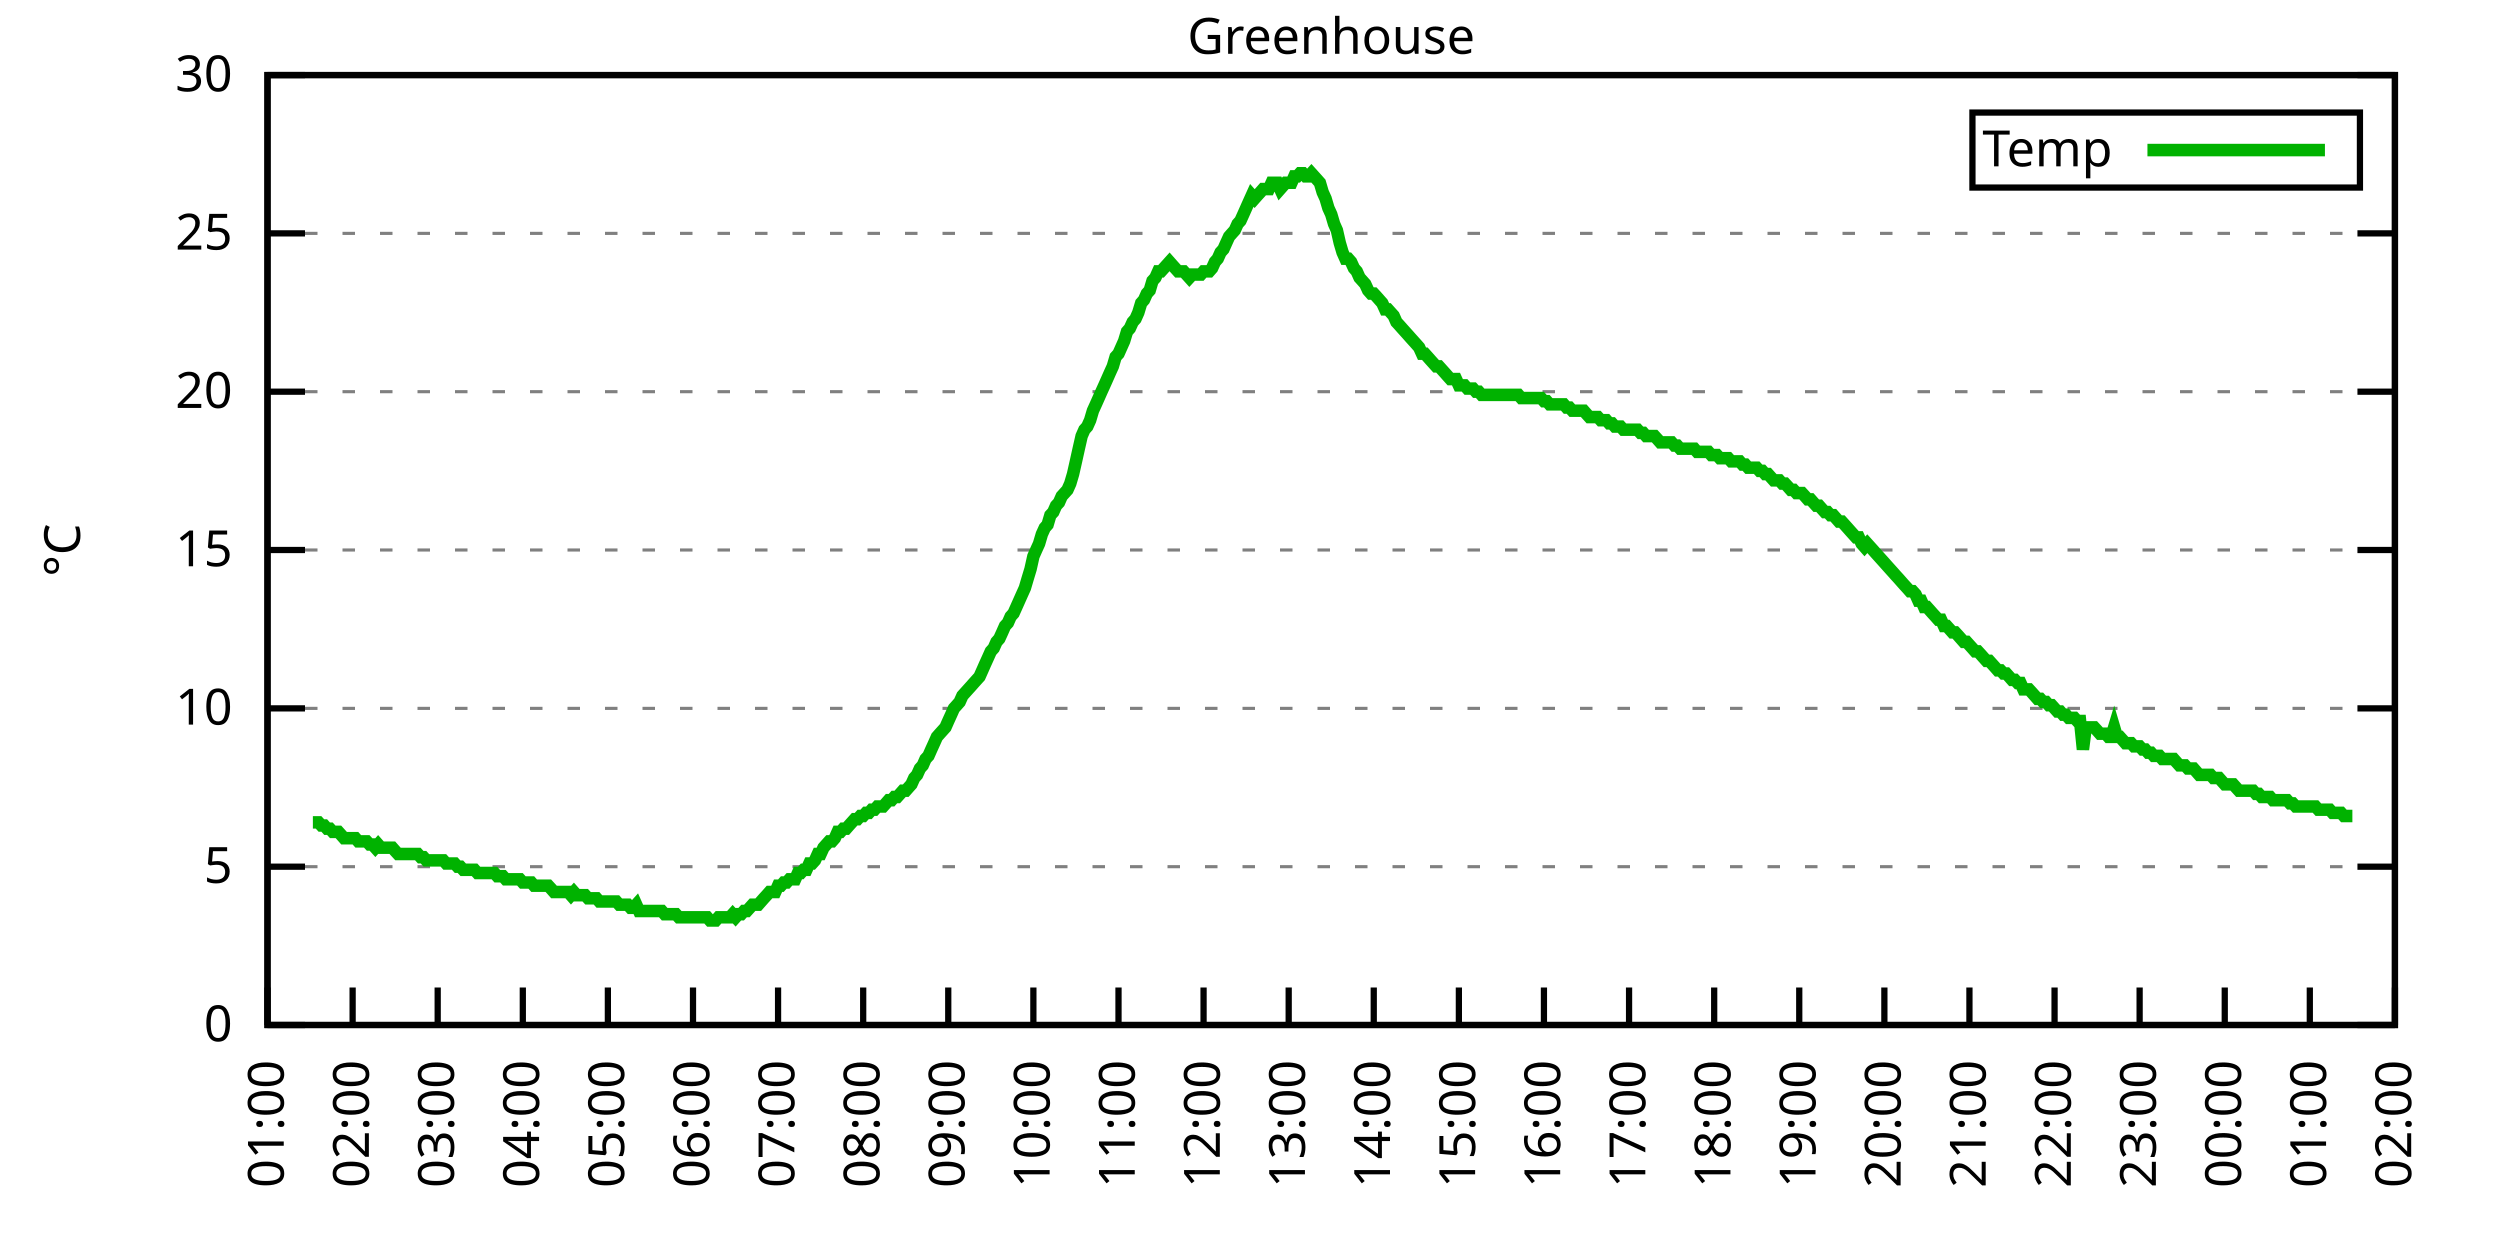
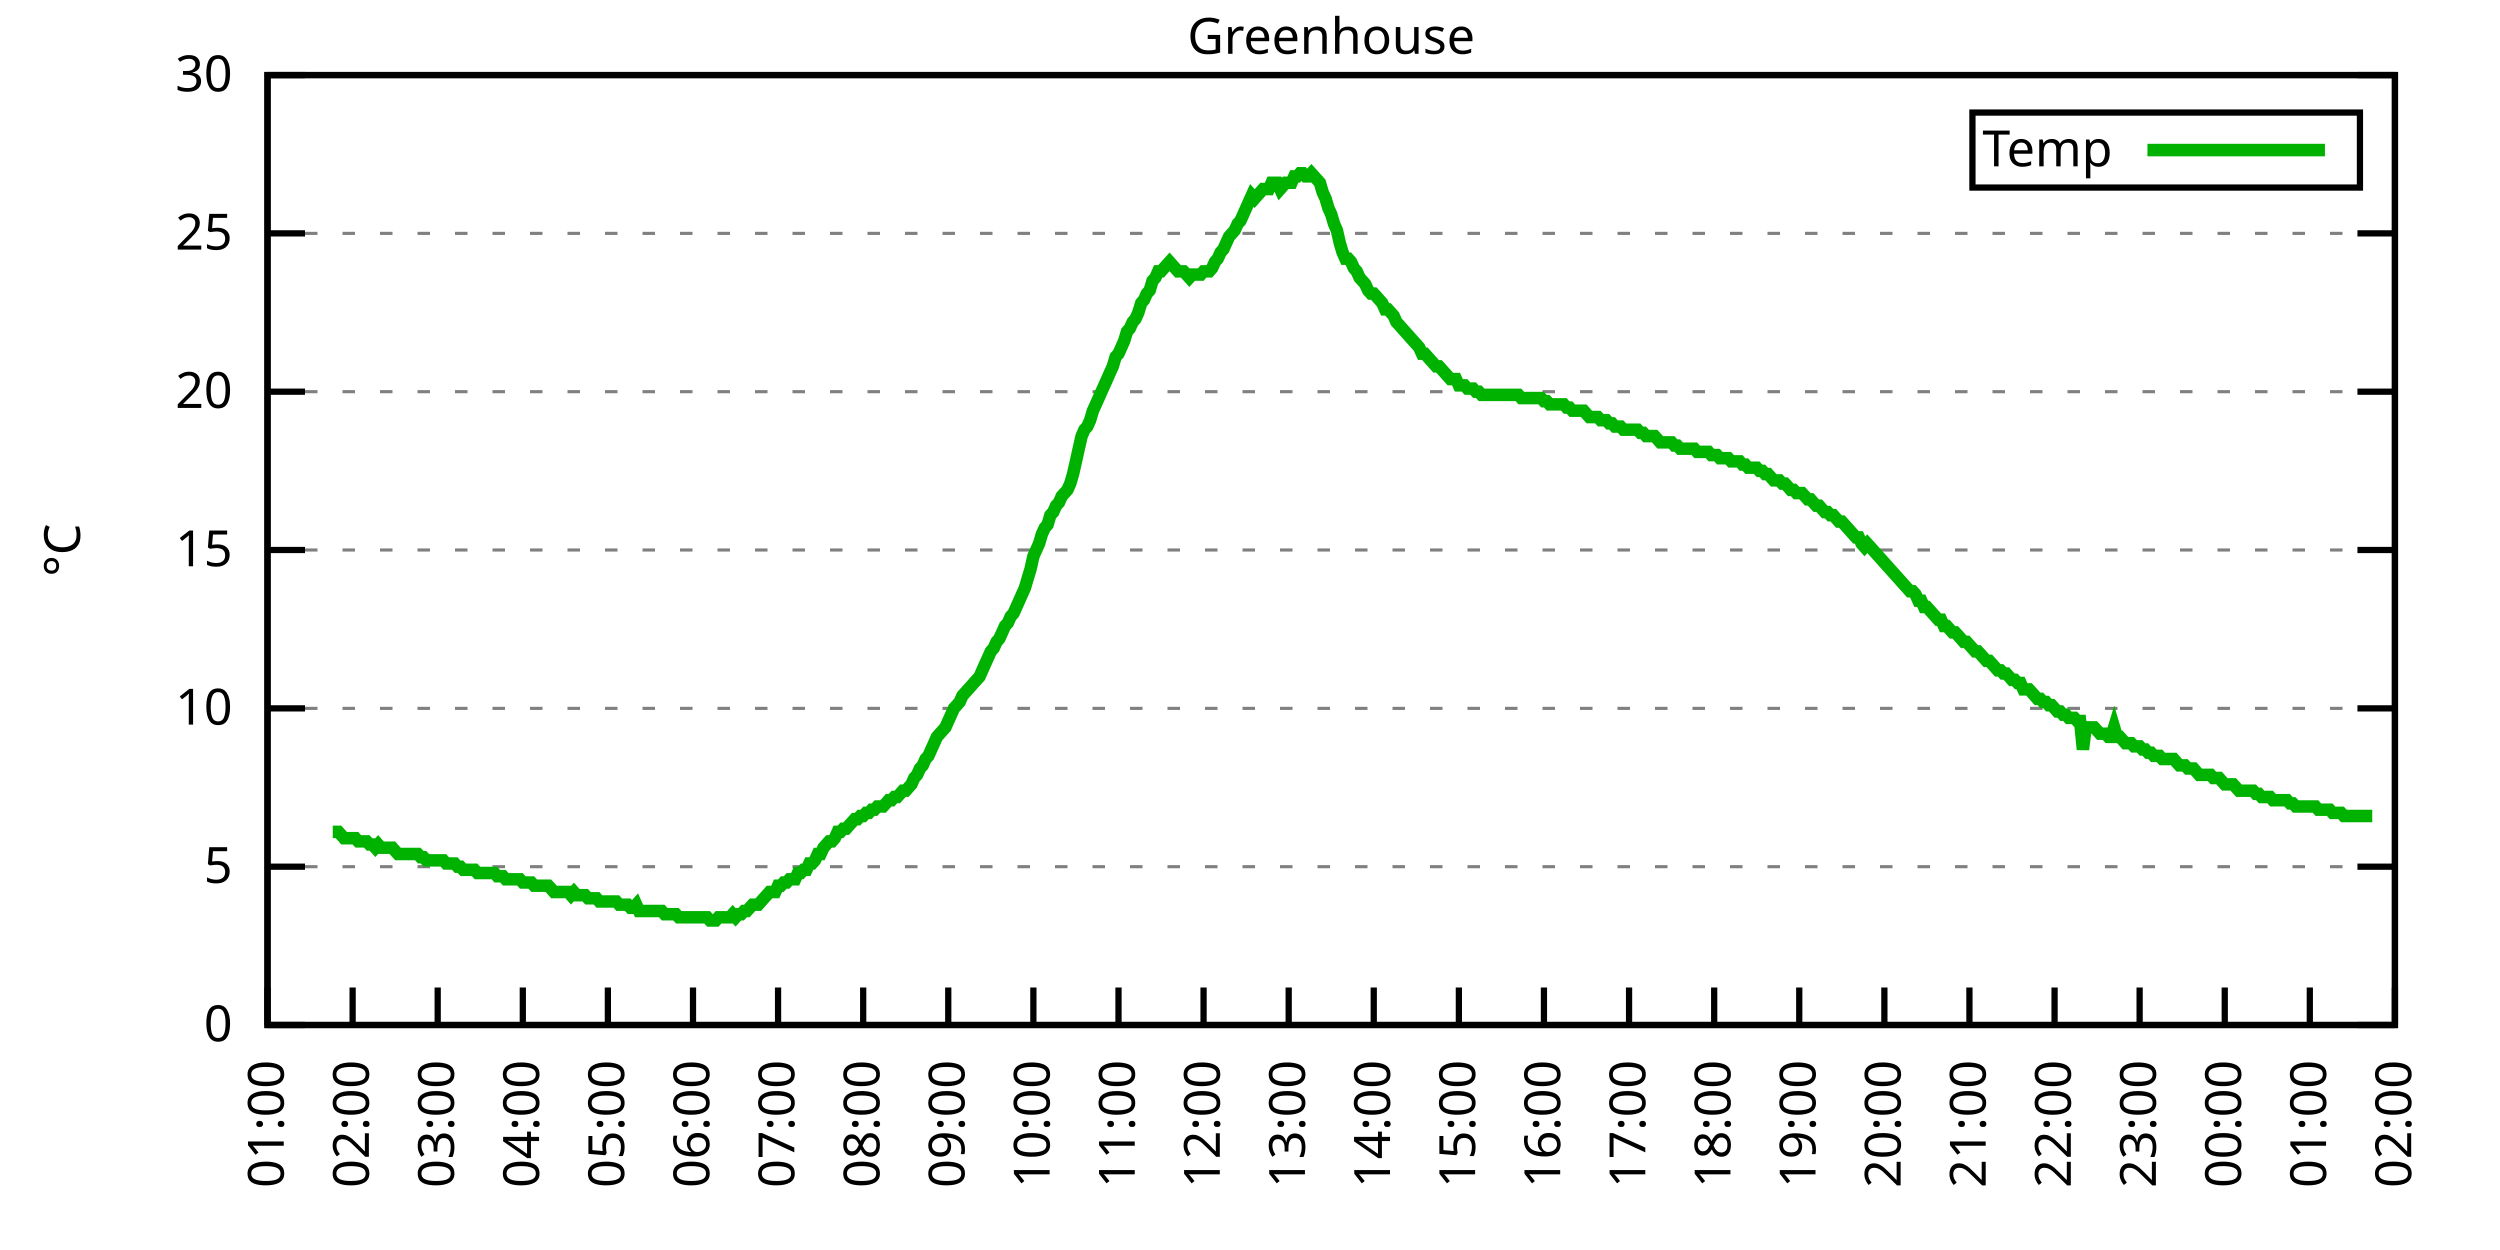
<svg xmlns="http://www.w3.org/2000/svg" xmlns:xlink="http://www.w3.org/1999/xlink" width="400" height="200" viewBox="0 0 400 200">
  <g id="gnuplot_canvas">
    <rect x="0" y="0" width="400" height="200" fill="none" />
    <defs>
      <circle id="gpDot" r="0.5" stroke-width="0.5" stroke="currentColor" />
      <path id="gpPt0" stroke-width="0.333" stroke="currentColor" d="M-1,0 h2 M0,-1 v2" />
      <path id="gpPt1" stroke-width="0.333" stroke="currentColor" d="M-1,-1 L1,1 M1,-1 L-1,1" />
      <path id="gpPt2" stroke-width="0.333" stroke="currentColor" d="M-1,0 L1,0 M0,-1 L0,1 M-1,-1 L1,1 M-1,1 L1,-1" />
      <rect id="gpPt3" stroke-width="0.333" stroke="currentColor" x="-1" y="-1" width="2" height="2" />
      <rect id="gpPt4" stroke-width="0.333" stroke="currentColor" fill="currentColor" x="-1" y="-1" width="2" height="2" />
      <circle id="gpPt5" stroke-width="0.333" stroke="currentColor" cx="0" cy="0" r="1" />
      <use xlink:href="#gpPt5" id="gpPt6" fill="currentColor" stroke="none" />
      <path id="gpPt7" stroke-width="0.333" stroke="currentColor" d="M0,-1.33 L-1.33,0.67 L1.33,0.67 z" />
      <use xlink:href="#gpPt7" id="gpPt8" fill="currentColor" stroke="none" />
      <use xlink:href="#gpPt7" id="gpPt9" stroke="currentColor" transform="rotate(180)" />
      <use xlink:href="#gpPt9" id="gpPt10" fill="currentColor" stroke="none" />
      <use xlink:href="#gpPt3" id="gpPt11" stroke="currentColor" transform="rotate(45)" />
      <use xlink:href="#gpPt11" id="gpPt12" fill="currentColor" stroke="none" />
      <path id="gpPt13" stroke-width="0.333" stroke="currentColor" d="M0,1.330 L1.265,0.411 L0.782,-1.067 L-0.782,-1.076 L-1.265,0.411 z" />
      <use xlink:href="#gpPt13" id="gpPt14" fill="currentColor" stroke="none" />
      <filter id="textbox" filterUnits="objectBoundingBox" x="0" y="0" height="1" width="1">
        <feFlood flood-color="white" flood-opacity="1" result="bgnd" />
        <feComposite in="SourceGraphic" in2="bgnd" operator="atop" />
      </filter>
      <filter id="greybox" filterUnits="objectBoundingBox" x="0" y="0" height="1" width="1">
        <feFlood flood-color="lightgrey" flood-opacity="1" result="grey" />
        <feComposite in="SourceGraphic" in2="grey" operator="atop" />
      </filter>
    </defs>
    <g fill="none" color="white" stroke="currentColor" stroke-width="1.00" stroke-linecap="butt" stroke-linejoin="miter">
</g>
    <g fill="none" color="black" stroke="currentColor" stroke-width="1.00" stroke-linecap="butt" stroke-linejoin="miter">
      <g stroke="none" shape-rendering="crispEdges">
        <polygon fill="rgb(255, 255, 255)" points="42.80,164.00 383.18,164.00 383.18,12.02 42.80,12.02 " />
      </g>
    </g>
    <g fill="none" color="black" stroke="currentColor" stroke-width="1.00" stroke-linecap="butt" stroke-linejoin="miter">
</g>
    <g fill="none" color="black" stroke="black" stroke-width="0.50" stroke-linecap="butt" stroke-linejoin="miter">
</g>
    <g fill="none" color="gray" stroke="currentColor" stroke-width="0.50" stroke-linecap="butt" stroke-linejoin="miter">
      <path stroke="gray" stroke-dasharray="2,4" class="gridline" d="M42.80,164.00 L383.19,164.00  " />
    </g>
    <g fill="none" color="gray" stroke="gray" stroke-width="1.00" stroke-linecap="butt" stroke-linejoin="miter">
</g>
    <g fill="none" color="black" stroke="currentColor" stroke-width="1.00" stroke-linecap="butt" stroke-linejoin="miter">
      <path stroke="black" d="M42.80,164.00 L48.80,164.00 M383.19,164.00 L377.19,164.00  " />
      <g transform="translate(37.20,166.60)" stroke="none" fill="black" font-family="Sans" font-size="8.00" text-anchor="end">
        <text>
          <tspan font-family="Sans"> 0</tspan>
        </text>
      </g>
    </g>
    <g fill="none" color="black" stroke="currentColor" stroke-width="1.00" stroke-linecap="butt" stroke-linejoin="miter">
</g>
    <g fill="none" color="black" stroke="black" stroke-width="0.50" stroke-linecap="butt" stroke-linejoin="miter">
</g>
    <g fill="none" color="gray" stroke="currentColor" stroke-width="0.50" stroke-linecap="butt" stroke-linejoin="miter">
      <path stroke="gray" stroke-dasharray="2,4" class="gridline" d="M42.80,138.67 L383.19,138.67  " />
    </g>
    <g fill="none" color="gray" stroke="gray" stroke-width="1.00" stroke-linecap="butt" stroke-linejoin="miter">
</g>
    <g fill="none" color="black" stroke="currentColor" stroke-width="1.00" stroke-linecap="butt" stroke-linejoin="miter">
      <path stroke="black" d="M42.80,138.67 L48.80,138.67 M383.19,138.67 L377.19,138.67  " />
      <g transform="translate(37.20,141.27)" stroke="none" fill="black" font-family="Sans" font-size="8.00" text-anchor="end">
        <text>
          <tspan font-family="Sans"> 5</tspan>
        </text>
      </g>
    </g>
    <g fill="none" color="black" stroke="currentColor" stroke-width="1.00" stroke-linecap="butt" stroke-linejoin="miter">
</g>
    <g fill="none" color="black" stroke="black" stroke-width="0.50" stroke-linecap="butt" stroke-linejoin="miter">
</g>
    <g fill="none" color="gray" stroke="currentColor" stroke-width="0.50" stroke-linecap="butt" stroke-linejoin="miter">
      <path stroke="gray" stroke-dasharray="2,4" class="gridline" d="M42.80,113.34 L383.19,113.34  " />
    </g>
    <g fill="none" color="gray" stroke="gray" stroke-width="1.00" stroke-linecap="butt" stroke-linejoin="miter">
</g>
    <g fill="none" color="black" stroke="currentColor" stroke-width="1.00" stroke-linecap="butt" stroke-linejoin="miter">
      <path stroke="black" d="M42.80,113.34 L48.80,113.34 M383.19,113.34 L377.19,113.34  " />
      <g transform="translate(37.20,115.94)" stroke="none" fill="black" font-family="Sans" font-size="8.00" text-anchor="end">
        <text>
          <tspan font-family="Sans"> 10</tspan>
        </text>
      </g>
    </g>
    <g fill="none" color="black" stroke="currentColor" stroke-width="1.00" stroke-linecap="butt" stroke-linejoin="miter">
</g>
    <g fill="none" color="black" stroke="black" stroke-width="0.50" stroke-linecap="butt" stroke-linejoin="miter">
</g>
    <g fill="none" color="gray" stroke="currentColor" stroke-width="0.50" stroke-linecap="butt" stroke-linejoin="miter">
      <path stroke="gray" stroke-dasharray="2,4" class="gridline" d="M42.80,88.00 L383.19,88.00  " />
    </g>
    <g fill="none" color="gray" stroke="gray" stroke-width="1.00" stroke-linecap="butt" stroke-linejoin="miter">
</g>
    <g fill="none" color="black" stroke="currentColor" stroke-width="1.00" stroke-linecap="butt" stroke-linejoin="miter">
      <path stroke="black" d="M42.80,88.00 L48.80,88.00 M383.19,88.00 L377.19,88.00  " />
      <g transform="translate(37.20,90.60)" stroke="none" fill="black" font-family="Sans" font-size="8.00" text-anchor="end">
        <text>
          <tspan font-family="Sans"> 15</tspan>
        </text>
      </g>
    </g>
    <g fill="none" color="black" stroke="currentColor" stroke-width="1.00" stroke-linecap="butt" stroke-linejoin="miter">
</g>
    <g fill="none" color="black" stroke="black" stroke-width="0.50" stroke-linecap="butt" stroke-linejoin="miter">
</g>
    <g fill="none" color="gray" stroke="currentColor" stroke-width="0.50" stroke-linecap="butt" stroke-linejoin="miter">
      <path stroke="gray" stroke-dasharray="2,4" class="gridline" d="M42.80,62.67 L383.19,62.67  " />
    </g>
    <g fill="none" color="gray" stroke="gray" stroke-width="1.00" stroke-linecap="butt" stroke-linejoin="miter">
</g>
    <g fill="none" color="black" stroke="currentColor" stroke-width="1.00" stroke-linecap="butt" stroke-linejoin="miter">
      <path stroke="black" d="M42.80,62.67 L48.80,62.67 M383.19,62.67 L377.19,62.67  " />
      <g transform="translate(37.20,65.27)" stroke="none" fill="black" font-family="Sans" font-size="8.00" text-anchor="end">
        <text>
          <tspan font-family="Sans"> 20</tspan>
        </text>
      </g>
    </g>
    <g fill="none" color="black" stroke="currentColor" stroke-width="1.00" stroke-linecap="butt" stroke-linejoin="miter">
</g>
    <g fill="none" color="black" stroke="black" stroke-width="0.50" stroke-linecap="butt" stroke-linejoin="miter">
</g>
    <g fill="none" color="gray" stroke="currentColor" stroke-width="0.50" stroke-linecap="butt" stroke-linejoin="miter">
      <path stroke="gray" stroke-dasharray="2,4" class="gridline" d="M42.80,37.34 L383.19,37.34  " />
    </g>
    <g fill="none" color="gray" stroke="gray" stroke-width="1.00" stroke-linecap="butt" stroke-linejoin="miter">
</g>
    <g fill="none" color="black" stroke="currentColor" stroke-width="1.00" stroke-linecap="butt" stroke-linejoin="miter">
      <path stroke="black" d="M42.80,37.34 L48.80,37.34 M383.19,37.34 L377.19,37.34  " />
      <g transform="translate(37.20,39.94)" stroke="none" fill="black" font-family="Sans" font-size="8.00" text-anchor="end">
        <text>
          <tspan font-family="Sans"> 25</tspan>
        </text>
      </g>
    </g>
    <g fill="none" color="black" stroke="currentColor" stroke-width="1.00" stroke-linecap="butt" stroke-linejoin="miter">
</g>
    <g fill="none" color="black" stroke="black" stroke-width="0.50" stroke-linecap="butt" stroke-linejoin="miter">
</g>
    <g fill="none" color="gray" stroke="currentColor" stroke-width="0.50" stroke-linecap="butt" stroke-linejoin="miter">
      <path stroke="gray" stroke-dasharray="2,4" class="gridline" d="M42.80,12.01 L383.19,12.01  " />
    </g>
    <g fill="none" color="gray" stroke="gray" stroke-width="1.00" stroke-linecap="butt" stroke-linejoin="miter">
</g>
    <g fill="none" color="black" stroke="currentColor" stroke-width="1.00" stroke-linecap="butt" stroke-linejoin="miter">
      <path stroke="black" d="M42.80,12.01 L48.80,12.01 M383.19,12.01 L377.19,12.01  " />
      <g transform="translate(37.20,14.61)" stroke="none" fill="black" font-family="Sans" font-size="8.00" text-anchor="end">
        <text>
          <tspan font-family="Sans"> 30</tspan>
        </text>
      </g>
    </g>
    <g fill="none" color="black" stroke="currentColor" stroke-width="1.00" stroke-linecap="butt" stroke-linejoin="miter">
      <path stroke="black" d="M42.80,164.00 L42.80,158.00  " />
      <g transform="translate(45.40,169.60) rotate(270.00)" stroke="none" fill="black" font-family="Sans" font-size="8.00" text-anchor="end">
        <text>
          <tspan font-family="Sans">01:00</tspan>
        </text>
      </g>
    </g>
    <g fill="none" color="black" stroke="currentColor" stroke-width="1.00" stroke-linecap="butt" stroke-linejoin="miter">
      <path stroke="black" d="M56.42,164.00 L56.42,158.00  " />
      <g transform="translate(59.02,169.60) rotate(270.00)" stroke="none" fill="black" font-family="Sans" font-size="8.00" text-anchor="end">
        <text>
          <tspan font-family="Sans">02:00</tspan>
        </text>
      </g>
    </g>
    <g fill="none" color="black" stroke="currentColor" stroke-width="1.00" stroke-linecap="butt" stroke-linejoin="miter">
      <path stroke="black" d="M70.03,164.00 L70.03,158.00  " />
      <g transform="translate(72.63,169.60) rotate(270.00)" stroke="none" fill="black" font-family="Sans" font-size="8.00" text-anchor="end">
        <text>
          <tspan font-family="Sans">03:00</tspan>
        </text>
      </g>
    </g>
    <g fill="none" color="black" stroke="currentColor" stroke-width="1.00" stroke-linecap="butt" stroke-linejoin="miter">
      <path stroke="black" d="M83.65,164.00 L83.65,158.00  " />
      <g transform="translate(86.25,169.60) rotate(270.00)" stroke="none" fill="black" font-family="Sans" font-size="8.00" text-anchor="end">
        <text>
          <tspan font-family="Sans">04:00</tspan>
        </text>
      </g>
    </g>
    <g fill="none" color="black" stroke="currentColor" stroke-width="1.00" stroke-linecap="butt" stroke-linejoin="miter">
      <path stroke="black" d="M97.26,164.00 L97.26,158.00  " />
      <g transform="translate(99.86,169.60) rotate(270.00)" stroke="none" fill="black" font-family="Sans" font-size="8.00" text-anchor="end">
        <text>
          <tspan font-family="Sans">05:00</tspan>
        </text>
      </g>
    </g>
    <g fill="none" color="black" stroke="currentColor" stroke-width="1.00" stroke-linecap="butt" stroke-linejoin="miter">
      <path stroke="black" d="M110.88,164.00 L110.88,158.00  " />
      <g transform="translate(113.48,169.60) rotate(270.00)" stroke="none" fill="black" font-family="Sans" font-size="8.00" text-anchor="end">
        <text>
          <tspan font-family="Sans">06:00</tspan>
        </text>
      </g>
    </g>
    <g fill="none" color="black" stroke="currentColor" stroke-width="1.00" stroke-linecap="butt" stroke-linejoin="miter">
      <path stroke="black" d="M124.49,164.00 L124.49,158.00  " />
      <g transform="translate(127.09,169.60) rotate(270.00)" stroke="none" fill="black" font-family="Sans" font-size="8.00" text-anchor="end">
        <text>
          <tspan font-family="Sans">07:00</tspan>
        </text>
      </g>
    </g>
    <g fill="none" color="black" stroke="currentColor" stroke-width="1.00" stroke-linecap="butt" stroke-linejoin="miter">
      <path stroke="black" d="M138.11,164.00 L138.11,158.00  " />
      <g transform="translate(140.71,169.60) rotate(270.00)" stroke="none" fill="black" font-family="Sans" font-size="8.00" text-anchor="end">
        <text>
          <tspan font-family="Sans">08:00</tspan>
        </text>
      </g>
    </g>
    <g fill="none" color="black" stroke="currentColor" stroke-width="1.00" stroke-linecap="butt" stroke-linejoin="miter">
      <path stroke="black" d="M151.72,164.00 L151.72,158.00  " />
      <g transform="translate(154.32,169.60) rotate(270.00)" stroke="none" fill="black" font-family="Sans" font-size="8.00" text-anchor="end">
        <text>
          <tspan font-family="Sans">09:00</tspan>
        </text>
      </g>
    </g>
    <g fill="none" color="black" stroke="currentColor" stroke-width="1.00" stroke-linecap="butt" stroke-linejoin="miter">
      <path stroke="black" d="M165.34,164.00 L165.34,158.00  " />
      <g transform="translate(167.94,169.60) rotate(270.00)" stroke="none" fill="black" font-family="Sans" font-size="8.00" text-anchor="end">
        <text>
          <tspan font-family="Sans">10:00</tspan>
        </text>
      </g>
    </g>
    <g fill="none" color="black" stroke="currentColor" stroke-width="1.00" stroke-linecap="butt" stroke-linejoin="miter">
      <path stroke="black" d="M178.96,164.00 L178.96,158.00  " />
      <g transform="translate(181.56,169.60) rotate(270.00)" stroke="none" fill="black" font-family="Sans" font-size="8.00" text-anchor="end">
        <text>
          <tspan font-family="Sans">11:00</tspan>
        </text>
      </g>
    </g>
    <g fill="none" color="black" stroke="currentColor" stroke-width="1.00" stroke-linecap="butt" stroke-linejoin="miter">
      <path stroke="black" d="M192.57,164.00 L192.57,158.00  " />
      <g transform="translate(195.17,169.60) rotate(270.00)" stroke="none" fill="black" font-family="Sans" font-size="8.00" text-anchor="end">
        <text>
          <tspan font-family="Sans">12:00</tspan>
        </text>
      </g>
    </g>
    <g fill="none" color="black" stroke="currentColor" stroke-width="1.00" stroke-linecap="butt" stroke-linejoin="miter">
      <path stroke="black" d="M206.19,164.00 L206.19,158.00  " />
      <g transform="translate(208.79,169.60) rotate(270.00)" stroke="none" fill="black" font-family="Sans" font-size="8.00" text-anchor="end">
        <text>
          <tspan font-family="Sans">13:00</tspan>
        </text>
      </g>
    </g>
    <g fill="none" color="black" stroke="currentColor" stroke-width="1.00" stroke-linecap="butt" stroke-linejoin="miter">
      <path stroke="black" d="M219.80,164.00 L219.80,158.00  " />
      <g transform="translate(222.40,169.60) rotate(270.00)" stroke="none" fill="black" font-family="Sans" font-size="8.00" text-anchor="end">
        <text>
          <tspan font-family="Sans">14:00</tspan>
        </text>
      </g>
    </g>
    <g fill="none" color="black" stroke="currentColor" stroke-width="1.00" stroke-linecap="butt" stroke-linejoin="miter">
      <path stroke="black" d="M233.42,164.00 L233.42,158.00  " />
      <g transform="translate(236.02,169.60) rotate(270.00)" stroke="none" fill="black" font-family="Sans" font-size="8.00" text-anchor="end">
        <text>
          <tspan font-family="Sans">15:00</tspan>
        </text>
      </g>
    </g>
    <g fill="none" color="black" stroke="currentColor" stroke-width="1.00" stroke-linecap="butt" stroke-linejoin="miter">
      <path stroke="black" d="M247.03,164.00 L247.03,158.00  " />
      <g transform="translate(249.63,169.60) rotate(270.00)" stroke="none" fill="black" font-family="Sans" font-size="8.00" text-anchor="end">
        <text>
          <tspan font-family="Sans">16:00</tspan>
        </text>
      </g>
    </g>
    <g fill="none" color="black" stroke="currentColor" stroke-width="1.00" stroke-linecap="butt" stroke-linejoin="miter">
      <path stroke="black" d="M260.65,164.00 L260.65,158.00  " />
      <g transform="translate(263.25,169.60) rotate(270.00)" stroke="none" fill="black" font-family="Sans" font-size="8.00" text-anchor="end">
        <text>
          <tspan font-family="Sans">17:00</tspan>
        </text>
      </g>
    </g>
    <g fill="none" color="black" stroke="currentColor" stroke-width="1.00" stroke-linecap="butt" stroke-linejoin="miter">
      <path stroke="black" d="M274.27,164.00 L274.27,158.00  " />
      <g transform="translate(276.87,169.60) rotate(270.00)" stroke="none" fill="black" font-family="Sans" font-size="8.00" text-anchor="end">
        <text>
          <tspan font-family="Sans">18:00</tspan>
        </text>
      </g>
    </g>
    <g fill="none" color="black" stroke="currentColor" stroke-width="1.00" stroke-linecap="butt" stroke-linejoin="miter">
      <path stroke="black" d="M287.88,164.00 L287.88,158.00  " />
      <g transform="translate(290.48,169.60) rotate(270.00)" stroke="none" fill="black" font-family="Sans" font-size="8.00" text-anchor="end">
        <text>
          <tspan font-family="Sans">19:00</tspan>
        </text>
      </g>
    </g>
    <g fill="none" color="black" stroke="currentColor" stroke-width="1.00" stroke-linecap="butt" stroke-linejoin="miter">
      <path stroke="black" d="M301.50,164.00 L301.50,158.00  " />
      <g transform="translate(304.10,169.60) rotate(270.00)" stroke="none" fill="black" font-family="Sans" font-size="8.00" text-anchor="end">
        <text>
          <tspan font-family="Sans">20:00</tspan>
        </text>
      </g>
    </g>
    <g fill="none" color="black" stroke="currentColor" stroke-width="1.00" stroke-linecap="butt" stroke-linejoin="miter">
      <path stroke="black" d="M315.11,164.00 L315.11,158.00  " />
      <g transform="translate(317.71,169.60) rotate(270.00)" stroke="none" fill="black" font-family="Sans" font-size="8.00" text-anchor="end">
        <text>
          <tspan font-family="Sans">21:00</tspan>
        </text>
      </g>
    </g>
    <g fill="none" color="black" stroke="currentColor" stroke-width="1.00" stroke-linecap="butt" stroke-linejoin="miter">
      <path stroke="black" d="M328.73,164.00 L328.73,158.00  " />
      <g transform="translate(331.33,169.60) rotate(270.00)" stroke="none" fill="black" font-family="Sans" font-size="8.00" text-anchor="end">
        <text>
          <tspan font-family="Sans">22:00</tspan>
        </text>
      </g>
    </g>
    <g fill="none" color="black" stroke="currentColor" stroke-width="1.00" stroke-linecap="butt" stroke-linejoin="miter">
      <path stroke="black" d="M342.34,164.00 L342.34,158.00  " />
      <g transform="translate(344.94,169.60) rotate(270.00)" stroke="none" fill="black" font-family="Sans" font-size="8.00" text-anchor="end">
        <text>
          <tspan font-family="Sans">23:00</tspan>
        </text>
      </g>
    </g>
    <g fill="none" color="black" stroke="currentColor" stroke-width="1.00" stroke-linecap="butt" stroke-linejoin="miter">
      <path stroke="black" d="M355.96,164.00 L355.96,158.00  " />
      <g transform="translate(358.56,169.60) rotate(270.00)" stroke="none" fill="black" font-family="Sans" font-size="8.00" text-anchor="end">
        <text>
          <tspan font-family="Sans">00:00</tspan>
        </text>
      </g>
    </g>
    <g fill="none" color="black" stroke="currentColor" stroke-width="1.00" stroke-linecap="butt" stroke-linejoin="miter">
      <path stroke="black" d="M369.57,164.00 L369.57,158.00  " />
      <g transform="translate(372.17,169.60) rotate(270.00)" stroke="none" fill="black" font-family="Sans" font-size="8.00" text-anchor="end">
        <text>
          <tspan font-family="Sans">01:00</tspan>
        </text>
      </g>
    </g>
    <g fill="none" color="black" stroke="currentColor" stroke-width="1.00" stroke-linecap="butt" stroke-linejoin="miter">
      <path stroke="black" d="M383.19,164.00 L383.19,158.00  " />
      <g transform="translate(385.79,169.60) rotate(270.00)" stroke="none" fill="black" font-family="Sans" font-size="8.00" text-anchor="end">
        <text>
          <tspan font-family="Sans">02:00</tspan>
        </text>
      </g>
    </g>
    <g fill="none" color="black" stroke="currentColor" stroke-width="1.00" stroke-linecap="butt" stroke-linejoin="miter">
</g>
    <g fill="none" color="black" stroke="currentColor" stroke-width="1.00" stroke-linecap="butt" stroke-linejoin="miter">
      <path stroke="black" d="M42.80,12.01 L42.80,164.00 L383.19,164.00 L383.19,12.01 L42.80,12.01 Z  " />
    </g>
    <g fill="none" color="black" stroke="currentColor" stroke-width="1.00" stroke-linecap="butt" stroke-linejoin="miter">
</g>
    <g fill="none" color="black" stroke="currentColor" stroke-width="1.00" stroke-linecap="butt" stroke-linejoin="miter">
      <path stroke="black" d="M315.59,30.01 L315.59,18.01 L377.59,18.01 L377.59,30.01 L315.59,30.01 Z  " />
    </g>
    <g id="Greenhouse_plot_1">
      <g fill="none" color="white" stroke="black" stroke-width="2.00" stroke-linecap="butt" stroke-linejoin="miter">
</g>
      <g fill="none" color="black" stroke="currentColor" stroke-width="2.00" stroke-linecap="butt" stroke-linejoin="miter">
        <g transform="translate(337.99,26.61)" stroke="none" fill="black" font-family="Sans" font-size="8.00" text-anchor="end">
          <text>
            <tspan font-family="Sans">Temp</tspan>
          </text>
        </g>
      </g>
      <g fill="none" color="black" stroke="currentColor" stroke-width="2.00" stroke-linecap="butt" stroke-linejoin="miter">
-         <path stroke="rgb(  0, 178,   0)" d="M343.59,24.01 L371.99,24.01 M50.06,131.58 L50.52,131.58 L50.97,131.58 L51.42,132.08 L51.88,132.08 L52.33,132.59   L52.78,132.59 L53.24,133.10 L53.69,133.10 L54.15,133.10 L54.60,133.60 L55.05,134.11 L55.51,134.11 L55.96,134.11   L56.42,134.11 L56.87,134.11 L57.32,134.62 L57.78,134.62 L58.23,134.62 L58.68,134.62 L59.14,135.12 L59.59,135.12   L60.05,135.63 L60.50,135.12 L60.95,135.63 L61.41,135.63 L61.86,135.63 L62.32,135.63 L62.77,135.63 L63.22,136.14   L63.68,136.64 L64.13,136.64 L64.58,136.64 L65.04,136.64 L65.49,136.64 L65.95,136.64 L66.40,136.64 L66.85,136.64   L67.31,137.15 L67.76,137.15 L68.22,137.66 L68.67,137.66 L69.12,137.66 L69.58,137.66 L70.03,137.66 L70.49,137.66   L70.94,137.66 L71.39,138.16 L71.85,138.16 L72.30,138.16 L72.75,138.16 L73.21,138.67 L73.66,138.67 L74.12,139.17   L74.57,139.17 L75.02,139.17 L75.48,139.17 L75.93,139.17 L76.39,139.68 L76.84,139.68 L77.29,139.68 L77.75,139.68   L78.20,139.68 L78.65,139.68 L79.11,139.68 L79.56,140.19 L80.02,140.19 L80.47,140.19 L80.92,140.69 L81.38,140.69   L81.83,140.69 L82.29,140.69 L82.74,140.69 L83.19,140.69 L83.65,141.20 L84.10,141.20 L84.55,141.20 L85.01,141.20   L85.46,141.71 L85.92,141.71 L86.37,141.71 L86.82,141.71 L87.28,141.71 L87.73,141.71 L88.19,142.21 L88.64,142.72   L89.09,142.72 L89.55,142.72 L90.00,142.72 L90.45,142.72 L90.91,142.72 L91.36,143.23 L91.82,142.72 L92.27,143.23   L92.72,143.23 L93.18,143.23 L93.63,143.23 L94.09,143.73 L94.54,143.73 L94.99,143.73 L95.45,143.73 L95.90,144.24   L96.35,144.24 L96.81,144.24 L97.26,144.24 L97.72,144.24 L98.17,144.24 L98.62,144.24 L99.08,144.75 L99.53,144.75   L99.99,144.75 L100.44,144.75 L100.89,145.25 L101.35,145.25 L101.80,144.75 L102.25,145.76 L102.71,145.76 L103.16,145.76   L103.62,145.76 L104.07,145.76 L104.52,145.76 L104.98,145.76 L105.43,145.76 L105.89,145.76 L106.34,146.27 L106.79,146.27   L107.25,146.27 L107.70,146.27 L108.15,146.27 L108.61,146.77 L109.06,146.77 L109.52,146.77 L109.97,146.77 L110.42,146.77   L110.88,146.77 L111.33,146.77 L111.79,146.77 L112.24,146.77 L112.69,146.77 L113.15,146.77 L113.60,147.28 L114.05,147.28   L114.51,147.28 L114.96,146.77 L115.42,146.77 L115.87,146.77 L116.32,146.77 L116.78,146.77 L117.23,146.27 L117.69,146.77   L118.14,146.27 L118.59,146.27 L119.05,145.76 L119.50,145.76 L119.96,145.25 L120.41,144.75 L120.86,144.75 L121.32,144.75   L121.77,144.24 L122.22,143.73 L122.68,143.23 L123.13,142.72 L123.59,142.72 L124.04,142.72 L124.49,141.71 L124.95,141.71   L125.40,141.20 L125.86,141.20 L126.31,140.69 L126.76,140.69 L127.22,140.69 L127.67,139.68 L128.12,139.68 L128.58,139.17   L129.03,139.17 L129.49,138.16 L129.94,138.16 L130.39,137.66 L130.85,136.64 L131.30,136.64 L131.76,135.63 L132.21,135.12   L132.66,134.62 L133.12,134.62 L133.57,134.11 L134.02,133.10 L134.48,133.10 L134.93,132.59 L135.39,132.59 L135.84,132.08   L136.29,131.58 L136.75,131.07 L137.20,131.07 L137.66,130.56 L138.11,130.56 L138.56,130.06 L139.02,130.06 L139.47,129.55   L139.92,129.55 L140.38,129.04 L140.83,129.04 L141.29,129.04 L141.74,128.54 L142.19,128.03 L142.65,128.03 L143.10,127.52   L143.56,127.52 L144.01,127.02 L144.46,126.51 L144.92,126.51 L145.37,126.00 L145.82,125.50 L146.28,124.48 L146.73,123.98   L147.19,122.96 L147.64,122.46 L148.09,121.44 L148.55,120.94 L149.00,119.92 L149.46,118.91 L149.91,117.90 L150.36,117.39   L150.82,116.88 L151.27,116.38 L151.72,115.36 L152.18,114.35 L152.63,113.34 L153.09,112.83 L153.54,112.32 L153.99,111.31   L154.45,110.80 L154.90,110.30 L155.36,109.79 L155.81,109.28 L156.26,108.78 L156.72,108.27 L157.17,107.26 L157.62,106.24   L158.08,105.23 L158.53,104.22 L158.99,103.71 L159.44,102.70 L159.89,102.19 L160.35,101.18 L160.80,100.16 L161.26,99.66   L161.71,98.64 L162.16,98.14 L162.62,97.12 L163.07,96.11 L163.52,95.10 L163.98,94.08 L164.43,92.56 L164.89,91.04   L165.34,89.02 L165.79,88.00 L166.25,86.99 L166.70,85.47 L167.16,84.46 L167.61,83.95 L168.06,82.43 L168.52,81.93   L168.97,80.91 L169.43,80.41 L169.88,79.39 L170.33,78.89 L170.79,78.38 L171.24,77.37 L171.69,75.85 L172.15,73.82   L172.60,71.79 L173.06,69.77 L173.51,68.75 L173.96,68.25 L174.42,67.23 L174.87,65.71 L175.33,64.70 L175.78,63.69   L176.23,62.67 L176.69,61.66 L177.14,60.65 L177.59,59.63 L178.05,58.62 L178.50,57.10 L178.96,56.59 L179.41,55.58   L179.86,54.57 L180.32,53.05 L180.77,52.54 L181.23,51.53 L181.68,51.02 L182.13,50.01 L182.59,48.49 L183.04,47.98   L183.49,46.97 L183.95,46.46 L184.40,44.94 L184.86,44.43 L185.31,43.42 L185.76,43.42 L186.22,42.91 L186.67,42.41   L187.13,41.90 L187.58,42.41 L188.03,42.91 L188.49,43.42 L188.94,43.42 L189.39,43.42 L189.85,43.93 L190.30,44.43   L190.76,43.93 L191.21,43.93 L191.66,43.93 L192.12,43.93 L192.57,43.42 L193.03,43.42 L193.48,43.42 L193.93,42.91   L194.39,41.90 L194.84,41.39 L195.29,40.38 L195.75,39.87 L196.20,38.86 L196.66,37.85 L197.11,37.34 L197.56,36.84   L198.02,35.82 L198.47,35.32 L198.93,34.30 L199.38,33.29 L199.83,32.28 L200.29,31.26 L200.74,31.77 L201.19,31.26   L201.65,30.76 L202.10,30.25 L202.56,30.25 L203.01,30.25 L203.46,29.24 L203.92,29.24 L204.37,29.24 L204.83,30.25   L205.28,29.74 L205.73,29.24 L206.19,29.24 L206.64,29.24 L207.09,28.22 L207.55,28.22 L208.00,27.72 L208.46,27.72   L208.91,28.22 L209.36,28.22 L209.82,27.72 L210.27,28.22 L210.73,28.73 L211.18,29.24 L211.63,30.76 L212.09,31.77   L212.54,33.29 L213.00,34.30 L213.45,35.82 L213.90,36.84 L214.36,38.86 L214.81,40.38 L215.26,41.39 L215.72,41.39   L216.17,41.90 L216.63,42.91 L217.08,43.42 L217.53,44.43 L217.99,44.94 L218.44,45.45 L218.90,46.46 L219.35,46.97   L219.80,46.97 L220.26,47.47 L220.71,47.98 L221.16,48.49 L221.62,49.50 L222.07,49.50 L222.53,50.01 L222.98,50.51   L223.43,51.53 L223.89,52.03 L224.34,52.54 L224.80,53.05 L225.25,53.55 L225.70,54.06 L226.16,54.57 L226.61,55.07   L227.06,55.58 L227.52,56.59 L227.97,56.59 L228.43,57.10 L228.88,57.61 L229.33,58.11 L229.79,58.62 L230.24,58.62   L230.70,59.13 L231.15,59.63 L231.60,60.14 L232.06,60.65 L232.51,60.65 L232.96,60.65 L233.42,61.66 L233.87,61.66   L234.33,61.66 L234.78,62.17 L235.23,62.17 L235.69,62.17 L236.14,62.67 L236.60,62.67 L237.05,63.18 L237.50,63.18   L237.96,63.18 L238.41,63.18 L238.86,63.18 L239.32,63.18 L239.77,63.18 L240.23,63.18 L240.68,63.18 L241.13,63.18   L241.59,63.18 L242.04,63.18 L242.50,63.18 L242.95,63.18 L243.40,63.69 L243.86,63.69 L244.31,63.69 L244.76,63.69   L245.22,63.69 L245.67,63.69 L246.13,63.69 L246.58,63.69 L247.03,64.19 L247.49,64.19 L247.94,64.70 L248.40,64.70   L248.85,64.70 L249.30,64.70 L249.76,64.70 L250.21,64.70 L250.66,65.21 L251.12,65.21 L251.57,65.71 L252.03,65.71   L252.48,65.71 L252.93,65.71 L253.39,65.71 L253.84,66.22 L254.30,66.73 L254.75,66.73 L255.20,66.73 L255.66,66.73   L256.11,67.23 L256.56,67.23 L257.02,67.23 L257.47,67.74 L257.93,67.74 L258.38,68.25 L258.83,68.25 L259.29,68.25   L259.74,68.75 L260.20,68.75 L260.65,68.75 L261.10,68.75 L261.56,68.75 L262.01,68.75 L262.47,69.26 L262.92,69.26   L263.37,69.77 L263.83,69.77 L264.28,69.77 L264.73,69.77 L265.19,70.27 L265.64,70.78 L266.10,70.78 L266.55,70.78   L267.00,70.78 L267.46,70.78 L267.91,71.29 L268.37,71.29 L268.82,71.79 L269.27,71.79 L269.73,71.79 L270.18,71.79   L270.63,71.79 L271.09,71.79 L271.54,72.30 L272.00,72.30 L272.45,72.30 L272.90,72.30 L273.36,72.30 L273.81,72.81   L274.27,72.81 L274.72,72.81 L275.17,73.31 L275.63,73.31 L276.08,73.31 L276.53,73.31 L276.99,73.82 L277.44,73.82   L277.90,73.82 L278.35,73.82 L278.80,74.33 L279.26,74.33 L279.71,74.83 L280.17,74.83 L280.62,74.83 L281.07,74.83   L281.53,75.34 L281.98,75.34 L282.43,75.85 L282.89,75.85 L283.34,76.35 L283.80,76.86 L284.25,76.86 L284.70,76.86   L285.16,77.37 L285.61,77.37 L286.07,77.87 L286.52,78.38 L286.97,78.38 L287.43,78.89 L287.88,78.89 L288.33,78.89   L288.79,79.39 L289.24,79.90 L289.70,79.90 L290.15,80.41 L290.60,80.91 L291.06,80.91 L291.51,81.42 L291.97,81.93   L292.42,81.93 L292.87,82.43 L293.33,82.43 L293.78,82.94 L294.23,83.45 L294.69,83.45 L295.14,83.95 L295.60,84.46   L296.05,84.97 L296.50,85.47 L296.96,85.98 L297.41,85.98 L297.87,86.99 L298.32,87.50 L298.77,86.99 L299.23,87.50   L299.68,88.00 L300.13,88.51 L300.59,89.02 L301.04,89.52 L301.50,90.03 L301.95,90.54 L302.40,91.04 L302.86,91.55   L303.31,92.06 L303.77,92.56 L304.22,93.07 L304.67,93.58 L305.13,94.08 L305.58,94.59 L306.03,94.59 L306.49,95.10   L306.94,96.11 L307.40,96.11 L307.85,97.12 L308.30,97.12 L308.76,97.63 L309.21,98.14 L309.67,98.64 L310.12,99.15   L310.57,99.15 L311.03,100.16 L311.48,100.16 L311.94,100.67 L312.39,101.18 L312.84,101.18 L313.30,101.68 L313.75,102.19   L314.20,102.70 L314.66,102.70 L315.11,103.20 L315.57,103.71 L316.02,104.22 L316.47,104.22 L316.93,104.72 L317.38,105.23   L317.84,105.74 L318.29,105.74 L318.74,106.24 L319.20,106.75 L319.65,107.26 L320.10,107.26 L320.56,107.76 L321.01,107.76   L321.47,108.27 L321.92,108.78 L322.37,108.78 L322.83,109.28 L323.28,109.28 L323.74,110.30 L324.19,110.30 L324.64,110.30   L325.10,110.80 L325.55,111.31 L326.00,111.82 L326.46,111.82 L326.91,112.32 L327.37,112.32 L327.82,112.83 L328.27,112.83   L328.73,113.34 L329.18,113.84 L329.64,113.84 L330.09,114.35 L330.54,114.35 L331.00,114.86 L331.45,114.86 L331.90,114.86   L332.36,115.36 L332.81,115.36 L333.27,119.92 L333.72,116.38 L334.17,116.38 L334.63,116.38 L335.08,116.38 L335.54,116.88   L335.99,117.39 L336.44,117.39 L336.90,117.39 L337.35,117.90 L337.80,117.90 L338.26,116.38 L338.71,117.90 L339.17,117.90   L339.62,118.40 L340.07,118.91 L340.53,118.91 L340.98,118.91 L341.44,119.42 L341.89,119.42 L342.34,119.42 L342.80,119.92   L343.25,119.92 L343.70,120.43 L344.16,120.43 L344.61,120.94 L345.07,120.94 L345.52,120.94 L345.97,121.44 L346.43,121.44   L346.88,121.44 L347.34,121.44 L347.79,121.44 L348.24,121.95 L348.70,122.46 L349.15,122.46 L349.60,122.46 L350.06,122.96   L350.51,122.96 L350.97,122.96 L351.42,123.47 L351.87,123.98 L352.33,123.98 L352.78,123.98 L353.24,123.98 L353.69,123.98   L354.14,124.48 L354.60,124.48 L355.05,124.48 L355.50,124.99 L355.96,125.50 L356.41,125.50 L356.87,125.50 L357.32,125.50   L357.77,126.00 L358.23,126.51 L358.68,126.51 L359.14,126.51 L359.59,126.51 L360.04,126.51 L360.50,126.51 L360.95,127.02   L361.41,127.02 L361.86,127.52 L362.31,127.52 L362.77,127.52 L363.22,127.52 L363.67,128.03 L364.13,128.03 L364.58,128.03   L365.04,128.03 L365.49,128.03 L365.94,128.03 L366.40,128.54 L366.85,128.54 L367.31,129.04 L367.76,129.04 L368.21,129.04   L368.67,129.04 L369.12,129.04 L369.57,129.04 L370.03,129.04 L370.48,129.04 L370.94,129.55 L371.39,129.55 L371.84,129.55   L372.30,129.55 L372.75,129.55 L373.21,130.06 L373.66,130.06 L374.11,130.06 L374.57,130.06 L375.02,130.56 L375.47,130.56   L375.93,130.56 L376.38,130.56  " />
+         <path stroke="rgb(  0, 178,   0)" d="M343.59,24.01 L371.99,24.01 M53.24,133.10 L53.69,133.10 L54.15,133.10 L54.60,133.60 L55.05,134.11 L55.51,134.11   L55.96,134.11 L56.42,134.11 L56.87,134.11 L57.32,134.62 L57.78,134.62 L58.23,134.62 L58.68,134.62 L59.14,135.12   L59.59,135.12 L60.05,135.63 L60.50,135.12 L60.95,135.63 L61.41,135.63 L61.86,135.63 L62.32,135.63 L62.77,135.63   L63.22,136.14 L63.68,136.64 L64.13,136.64 L64.58,136.64 L65.04,136.64 L65.49,136.64 L65.95,136.64 L66.40,136.64   L66.85,136.64 L67.31,137.15 L67.76,137.15 L68.22,137.66 L68.67,137.66 L69.12,137.66 L69.58,137.66 L70.03,137.66   L70.49,137.66 L70.94,137.66 L71.39,138.16 L71.85,138.16 L72.30,138.16 L72.75,138.16 L73.21,138.67 L73.66,138.67   L74.12,139.17 L74.57,139.17 L75.02,139.17 L75.48,139.17 L75.93,139.17 L76.39,139.68 L76.84,139.68 L77.29,139.68   L77.75,139.68 L78.20,139.68 L78.65,139.68 L79.11,139.68 L79.56,140.19 L80.02,140.19 L80.47,140.19 L80.92,140.69   L81.38,140.69 L81.83,140.69 L82.29,140.69 L82.74,140.69 L83.19,140.69 L83.65,141.20 L84.10,141.20 L84.55,141.20   L85.01,141.20 L85.46,141.71 L85.92,141.71 L86.37,141.71 L86.82,141.71 L87.28,141.71 L87.73,141.71 L88.19,142.21   L88.64,142.72 L89.09,142.72 L89.55,142.72 L90.00,142.72 L90.45,142.72 L90.91,142.72 L91.36,143.23 L91.82,142.72   L92.27,143.23 L92.72,143.23 L93.18,143.23 L93.63,143.23 L94.09,143.73 L94.54,143.73 L94.99,143.73 L95.45,143.73   L95.90,144.24 L96.35,144.24 L96.81,144.24 L97.26,144.24 L97.72,144.24 L98.17,144.24 L98.62,144.24 L99.08,144.75   L99.53,144.75 L99.99,144.75 L100.44,144.75 L100.89,145.25 L101.35,145.25 L101.80,144.75 L102.25,145.76 L102.71,145.76   L103.16,145.76 L103.62,145.76 L104.07,145.76 L104.52,145.76 L104.98,145.76 L105.43,145.76 L105.89,145.76 L106.34,146.27   L106.79,146.27 L107.25,146.27 L107.70,146.27 L108.15,146.27 L108.61,146.77 L109.06,146.77 L109.52,146.77 L109.97,146.77   L110.42,146.77 L110.88,146.77 L111.33,146.77 L111.79,146.77 L112.24,146.77 L112.69,146.77 L113.15,146.77 L113.60,147.28   L114.05,147.28 L114.51,147.28 L114.96,146.77 L115.42,146.77 L115.87,146.77 L116.32,146.77 L116.78,146.77 L117.23,146.27   L117.69,146.77 L118.14,146.27 L118.59,146.27 L119.05,145.76 L119.50,145.76 L119.96,145.25 L120.41,144.75 L120.86,144.75   L121.32,144.75 L121.77,144.24 L122.22,143.73 L122.68,143.23 L123.13,142.72 L123.59,142.72 L124.04,142.72 L124.49,141.71   L124.95,141.71 L125.40,141.20 L125.86,141.20 L126.31,140.69 L126.76,140.69 L127.22,140.69 L127.67,139.68 L128.12,139.68   L128.58,139.17 L129.03,139.17 L129.49,138.16 L129.94,138.16 L130.39,137.66 L130.85,136.64 L131.30,136.64 L131.76,135.63   L132.21,135.12 L132.66,134.62 L133.12,134.62 L133.57,134.11 L134.02,133.10 L134.48,133.10 L134.93,132.59 L135.39,132.59   L135.84,132.08 L136.29,131.58 L136.75,131.07 L137.20,131.07 L137.66,130.56 L138.11,130.56 L138.56,130.06 L139.02,130.06   L139.47,129.55 L139.92,129.55 L140.38,129.04 L140.83,129.04 L141.29,129.04 L141.74,128.54 L142.19,128.03 L142.65,128.03   L143.10,127.52 L143.56,127.52 L144.01,127.02 L144.46,126.51 L144.92,126.51 L145.37,126.00 L145.82,125.50 L146.28,124.48   L146.73,123.98 L147.19,122.96 L147.64,122.46 L148.09,121.44 L148.55,120.94 L149.00,119.92 L149.46,118.91 L149.91,117.90   L150.36,117.39 L150.82,116.88 L151.27,116.38 L151.72,115.36 L152.18,114.35 L152.63,113.34 L153.09,112.83 L153.54,112.32   L153.99,111.31 L154.45,110.80 L154.90,110.30 L155.36,109.79 L155.81,109.28 L156.26,108.78 L156.72,108.27 L157.17,107.26   L157.62,106.24 L158.08,105.23 L158.53,104.22 L158.99,103.71 L159.44,102.70 L159.89,102.19 L160.35,101.18 L160.80,100.16   L161.26,99.66 L161.71,98.64 L162.16,98.14 L162.62,97.12 L163.07,96.11 L163.52,95.10 L163.98,94.08 L164.43,92.56   L164.89,91.04 L165.34,89.02 L165.79,88.00 L166.25,86.99 L166.70,85.47 L167.16,84.46 L167.61,83.95 L168.06,82.43   L168.52,81.93 L168.97,80.91 L169.43,80.41 L169.88,79.39 L170.33,78.89 L170.79,78.38 L171.24,77.37 L171.69,75.85   L172.15,73.82 L172.60,71.79 L173.06,69.77 L173.51,68.75 L173.96,68.25 L174.42,67.23 L174.87,65.71 L175.33,64.70   L175.78,63.69 L176.23,62.67 L176.69,61.66 L177.14,60.65 L177.59,59.63 L178.05,58.62 L178.50,57.10 L178.96,56.59   L179.41,55.58 L179.86,54.57 L180.32,53.05 L180.77,52.54 L181.23,51.53 L181.68,51.02 L182.13,50.01 L182.59,48.49   L183.04,47.98 L183.49,46.97 L183.95,46.46 L184.40,44.94 L184.86,44.43 L185.31,43.42 L185.76,43.42 L186.22,42.91   L186.67,42.41 L187.13,41.90 L187.58,42.41 L188.03,42.91 L188.49,43.42 L188.94,43.42 L189.39,43.42 L189.85,43.93   L190.30,44.43 L190.76,43.93 L191.21,43.93 L191.66,43.93 L192.12,43.93 L192.57,43.42 L193.03,43.42 L193.48,43.42   L193.93,42.91 L194.39,41.90 L194.84,41.39 L195.29,40.38 L195.75,39.87 L196.20,38.86 L196.66,37.85 L197.11,37.34   L197.56,36.84 L198.02,35.82 L198.47,35.32 L198.93,34.30 L199.38,33.29 L199.83,32.28 L200.29,31.26 L200.74,31.77   L201.19,31.26 L201.65,30.76 L202.10,30.25 L202.56,30.25 L203.01,30.25 L203.46,29.24 L203.92,29.24 L204.37,29.24   L204.83,30.25 L205.28,29.74 L205.73,29.24 L206.19,29.24 L206.64,29.24 L207.09,28.22 L207.55,28.22 L208.00,27.72   L208.46,27.72 L208.91,28.22 L209.36,28.22 L209.82,27.72 L210.27,28.22 L210.73,28.73 L211.18,29.24 L211.63,30.76   L212.09,31.77 L212.54,33.29 L213.00,34.30 L213.45,35.82 L213.90,36.84 L214.36,38.86 L214.81,40.38 L215.26,41.39   L215.72,41.39 L216.17,41.90 L216.63,42.91 L217.08,43.42 L217.53,44.43 L217.99,44.94 L218.44,45.45 L218.90,46.46   L219.35,46.97 L219.80,46.97 L220.26,47.47 L220.71,47.98 L221.16,48.49 L221.62,49.50 L222.07,49.50 L222.53,50.01   L222.98,50.51 L223.43,51.53 L223.89,52.03 L224.34,52.54 L224.80,53.05 L225.25,53.55 L225.70,54.06 L226.16,54.57   L226.61,55.07 L227.06,55.58 L227.52,56.59 L227.97,56.59 L228.43,57.10 L228.88,57.61 L229.33,58.11 L229.79,58.62   L230.24,58.62 L230.70,59.13 L231.15,59.63 L231.60,60.14 L232.06,60.65 L232.51,60.65 L232.96,60.65 L233.42,61.66   L233.87,61.66 L234.33,61.66 L234.78,62.17 L235.23,62.17 L235.69,62.17 L236.14,62.67 L236.60,62.67 L237.05,63.18   L237.50,63.18 L237.96,63.18 L238.41,63.18 L238.86,63.18 L239.32,63.18 L239.77,63.18 L240.23,63.18 L240.68,63.18   L241.13,63.18 L241.59,63.18 L242.04,63.18 L242.50,63.18 L242.95,63.18 L243.40,63.69 L243.86,63.69 L244.31,63.69   L244.76,63.69 L245.22,63.69 L245.67,63.69 L246.13,63.69 L246.58,63.69 L247.03,64.19 L247.49,64.19 L247.94,64.70   L248.40,64.70 L248.85,64.70 L249.30,64.70 L249.76,64.70 L250.21,64.70 L250.66,65.21 L251.12,65.21 L251.57,65.71   L252.03,65.71 L252.48,65.71 L252.93,65.71 L253.39,65.71 L253.84,66.22 L254.30,66.73 L254.75,66.73 L255.20,66.73   L255.66,66.73 L256.11,67.23 L256.56,67.23 L257.02,67.23 L257.47,67.74 L257.93,67.74 L258.38,68.25 L258.83,68.25   L259.29,68.25 L259.74,68.75 L260.20,68.75 L260.65,68.75 L261.10,68.75 L261.56,68.75 L262.01,68.75 L262.47,69.26   L262.92,69.26 L263.37,69.77 L263.83,69.77 L264.28,69.77 L264.73,69.77 L265.19,70.27 L265.64,70.78 L266.10,70.78   L266.55,70.78 L267.00,70.78 L267.46,70.78 L267.91,71.29 L268.37,71.29 L268.82,71.79 L269.27,71.79 L269.73,71.79   L270.18,71.79 L270.63,71.79 L271.09,71.79 L271.54,72.30 L272.00,72.30 L272.45,72.30 L272.90,72.30 L273.36,72.30   L273.81,72.81 L274.27,72.81 L274.72,72.81 L275.17,73.31 L275.63,73.31 L276.08,73.31 L276.53,73.31 L276.99,73.82   L277.44,73.82 L277.90,73.82 L278.35,73.82 L278.80,74.33 L279.26,74.33 L279.71,74.83 L280.17,74.83 L280.62,74.83   L281.07,74.83 L281.53,75.34 L281.98,75.34 L282.43,75.85 L282.89,75.85 L283.34,76.35 L283.80,76.86 L284.25,76.86   L284.70,76.86 L285.16,77.37 L285.61,77.37 L286.07,77.87 L286.52,78.38 L286.97,78.38 L287.43,78.89 L287.88,78.89   L288.33,78.89 L288.79,79.39 L289.24,79.90 L289.70,79.90 L290.15,80.41 L290.60,80.91 L291.06,80.91 L291.51,81.42   L291.97,81.93 L292.42,81.93 L292.87,82.43 L293.33,82.43 L293.78,82.94 L294.23,83.45 L294.69,83.45 L295.14,83.95   L295.60,84.46 L296.05,84.97 L296.50,85.47 L296.96,85.98 L297.41,85.98 L297.87,86.99 L298.32,87.50 L298.77,86.99   L299.23,87.50 L299.68,88.00 L300.13,88.51 L300.59,89.02 L301.04,89.52 L301.50,90.03 L301.95,90.54 L302.40,91.04   L302.86,91.55 L303.31,92.06 L303.77,92.56 L304.22,93.07 L304.67,93.58 L305.13,94.08 L305.58,94.59 L306.03,94.59   L306.49,95.10 L306.94,96.11 L307.40,96.11 L307.85,97.12 L308.30,97.12 L308.76,97.63 L309.21,98.14 L309.67,98.64   L310.12,99.15 L310.57,99.15 L311.03,100.16 L311.48,100.16 L311.94,100.67 L312.39,101.18 L312.84,101.18 L313.30,101.68   L313.75,102.19 L314.20,102.70 L314.66,102.70 L315.11,103.20 L315.57,103.71 L316.02,104.22 L316.47,104.22 L316.93,104.72   L317.38,105.23 L317.84,105.74 L318.29,105.74 L318.74,106.24 L319.20,106.75 L319.65,107.26 L320.10,107.26 L320.56,107.76   L321.01,107.76 L321.47,108.27 L321.92,108.78 L322.37,108.78 L322.83,109.28 L323.28,109.28 L323.74,110.30 L324.19,110.30   L324.64,110.30 L325.10,110.80 L325.55,111.31 L326.00,111.82 L326.46,111.82 L326.91,112.32 L327.37,112.32 L327.82,112.83   L328.27,112.83 L328.73,113.34 L329.18,113.84 L329.64,113.84 L330.09,114.35 L330.54,114.35 L331.00,114.86 L331.45,114.86   L331.90,114.86 L332.36,115.36 L332.81,115.36 L333.27,119.92 L333.72,116.38 L334.17,116.38 L334.63,116.38 L335.08,116.38   L335.54,116.88 L335.99,117.39 L336.44,117.39 L336.90,117.39 L337.35,117.90 L337.80,117.90 L338.26,116.38 L338.71,117.90   L339.17,117.90 L339.62,118.40 L340.07,118.91 L340.53,118.91 L340.98,118.91 L341.44,119.42 L341.89,119.42 L342.34,119.42   L342.80,119.92 L343.25,119.92 L343.70,120.43 L344.16,120.43 L344.61,120.94 L345.07,120.94 L345.52,120.94 L345.97,121.44   L346.43,121.44 L346.88,121.44 L347.34,121.44 L347.79,121.44 L348.24,121.95 L348.70,122.46 L349.15,122.46 L349.60,122.46   L350.06,122.96 L350.51,122.96 L350.97,122.96 L351.42,123.47 L351.87,123.98 L352.33,123.98 L352.78,123.98 L353.24,123.98   L353.69,123.98 L354.14,124.48 L354.60,124.48 L355.05,124.48 L355.50,124.99 L355.96,125.50 L356.41,125.50 L356.87,125.50   L357.32,125.50 L357.77,126.00 L358.23,126.51 L358.68,126.51 L359.14,126.51 L359.59,126.51 L360.04,126.51 L360.50,126.51   L360.95,127.02 L361.41,127.02 L361.86,127.52 L362.31,127.52 L362.77,127.52 L363.22,127.52 L363.67,128.03 L364.13,128.03   L364.58,128.03 L365.04,128.03 L365.49,128.03 L365.94,128.03 L366.40,128.54 L366.85,128.54 L367.31,129.04 L367.76,129.04   L368.21,129.04 L368.67,129.04 L369.12,129.04 L369.57,129.04 L370.03,129.04 L370.48,129.04 L370.94,129.55 L371.39,129.55   L371.84,129.55 L372.30,129.55 L372.75,129.55 L373.21,130.06 L373.66,130.06 L374.11,130.06 L374.57,130.06 L375.02,130.56   L375.47,130.56 L375.93,130.56 L376.38,130.56 L376.84,130.56 L377.29,130.56 L377.74,130.56 L378.20,130.56 L378.65,130.56   L379.11,130.56 L379.56,130.56  " />
      </g>
    </g>
    <g fill="none" color="black" stroke="currentColor" stroke-width="2.00" stroke-linecap="butt" stroke-linejoin="miter">
</g>
    <g fill="none" color="black" stroke="black" stroke-width="1.00" stroke-linecap="butt" stroke-linejoin="miter">
</g>
    <g fill="none" color="black" stroke="currentColor" stroke-width="1.00" stroke-linecap="butt" stroke-linejoin="miter">
      <path stroke="black" d="M42.80,12.01 L42.80,164.00 L383.19,164.00 L383.19,12.01 L42.80,12.01 Z  " />
      <g transform="translate(12.80,88.01) rotate(270.00)" stroke="none" fill="black" font-family="Sans" font-size="8.00" text-anchor="middle">
        <text>
          <tspan font-family="Sans">°C</tspan>
        </text>
      </g>
    </g>
    <g fill="none" color="black" stroke="currentColor" stroke-width="1.00" stroke-linecap="butt" stroke-linejoin="miter">
</g>
    <g fill="none" color="black" stroke="currentColor" stroke-width="1.00" stroke-linecap="butt" stroke-linejoin="miter">
      <g transform="translate(212.99,8.61)" stroke="none" fill="black" font-family="Sans" font-size="8.00" text-anchor="middle">
        <text>
          <tspan font-family="Sans">Greenhouse</tspan>
        </text>
      </g>
    </g>
    <g fill="none" color="black" stroke="currentColor" stroke-width="1.00" stroke-linecap="butt" stroke-linejoin="miter">
</g>
  </g>
</svg>
